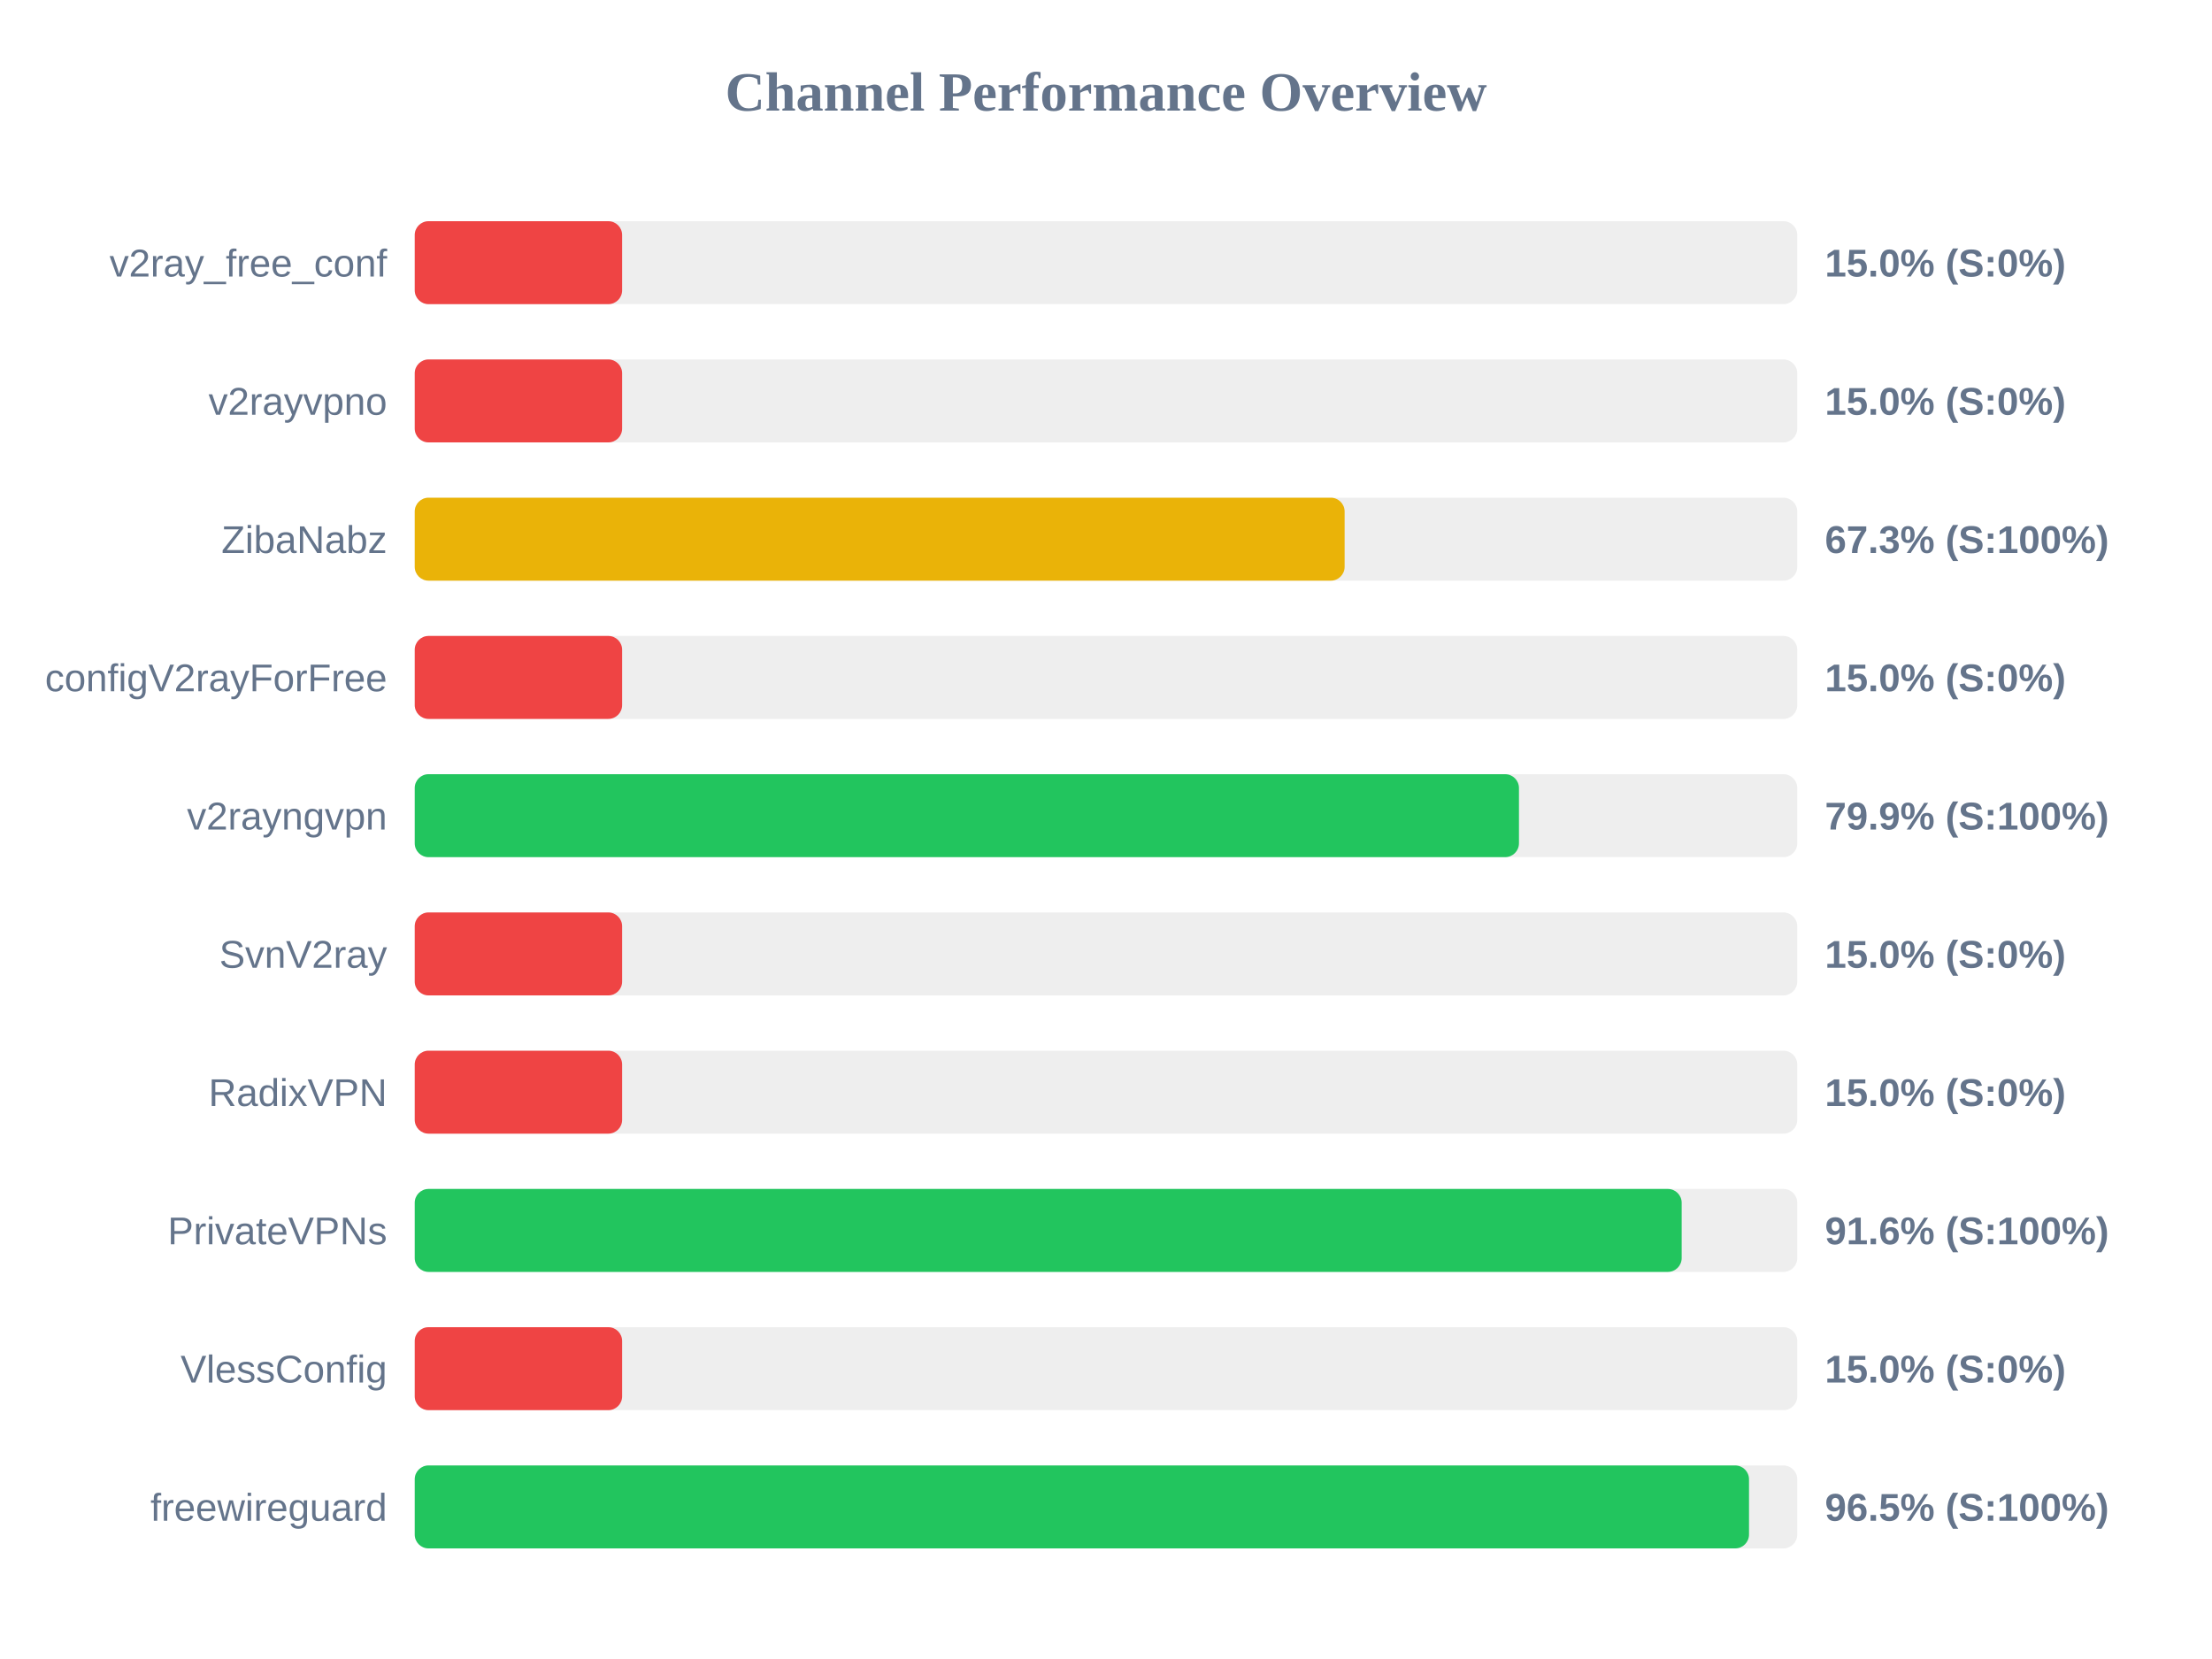
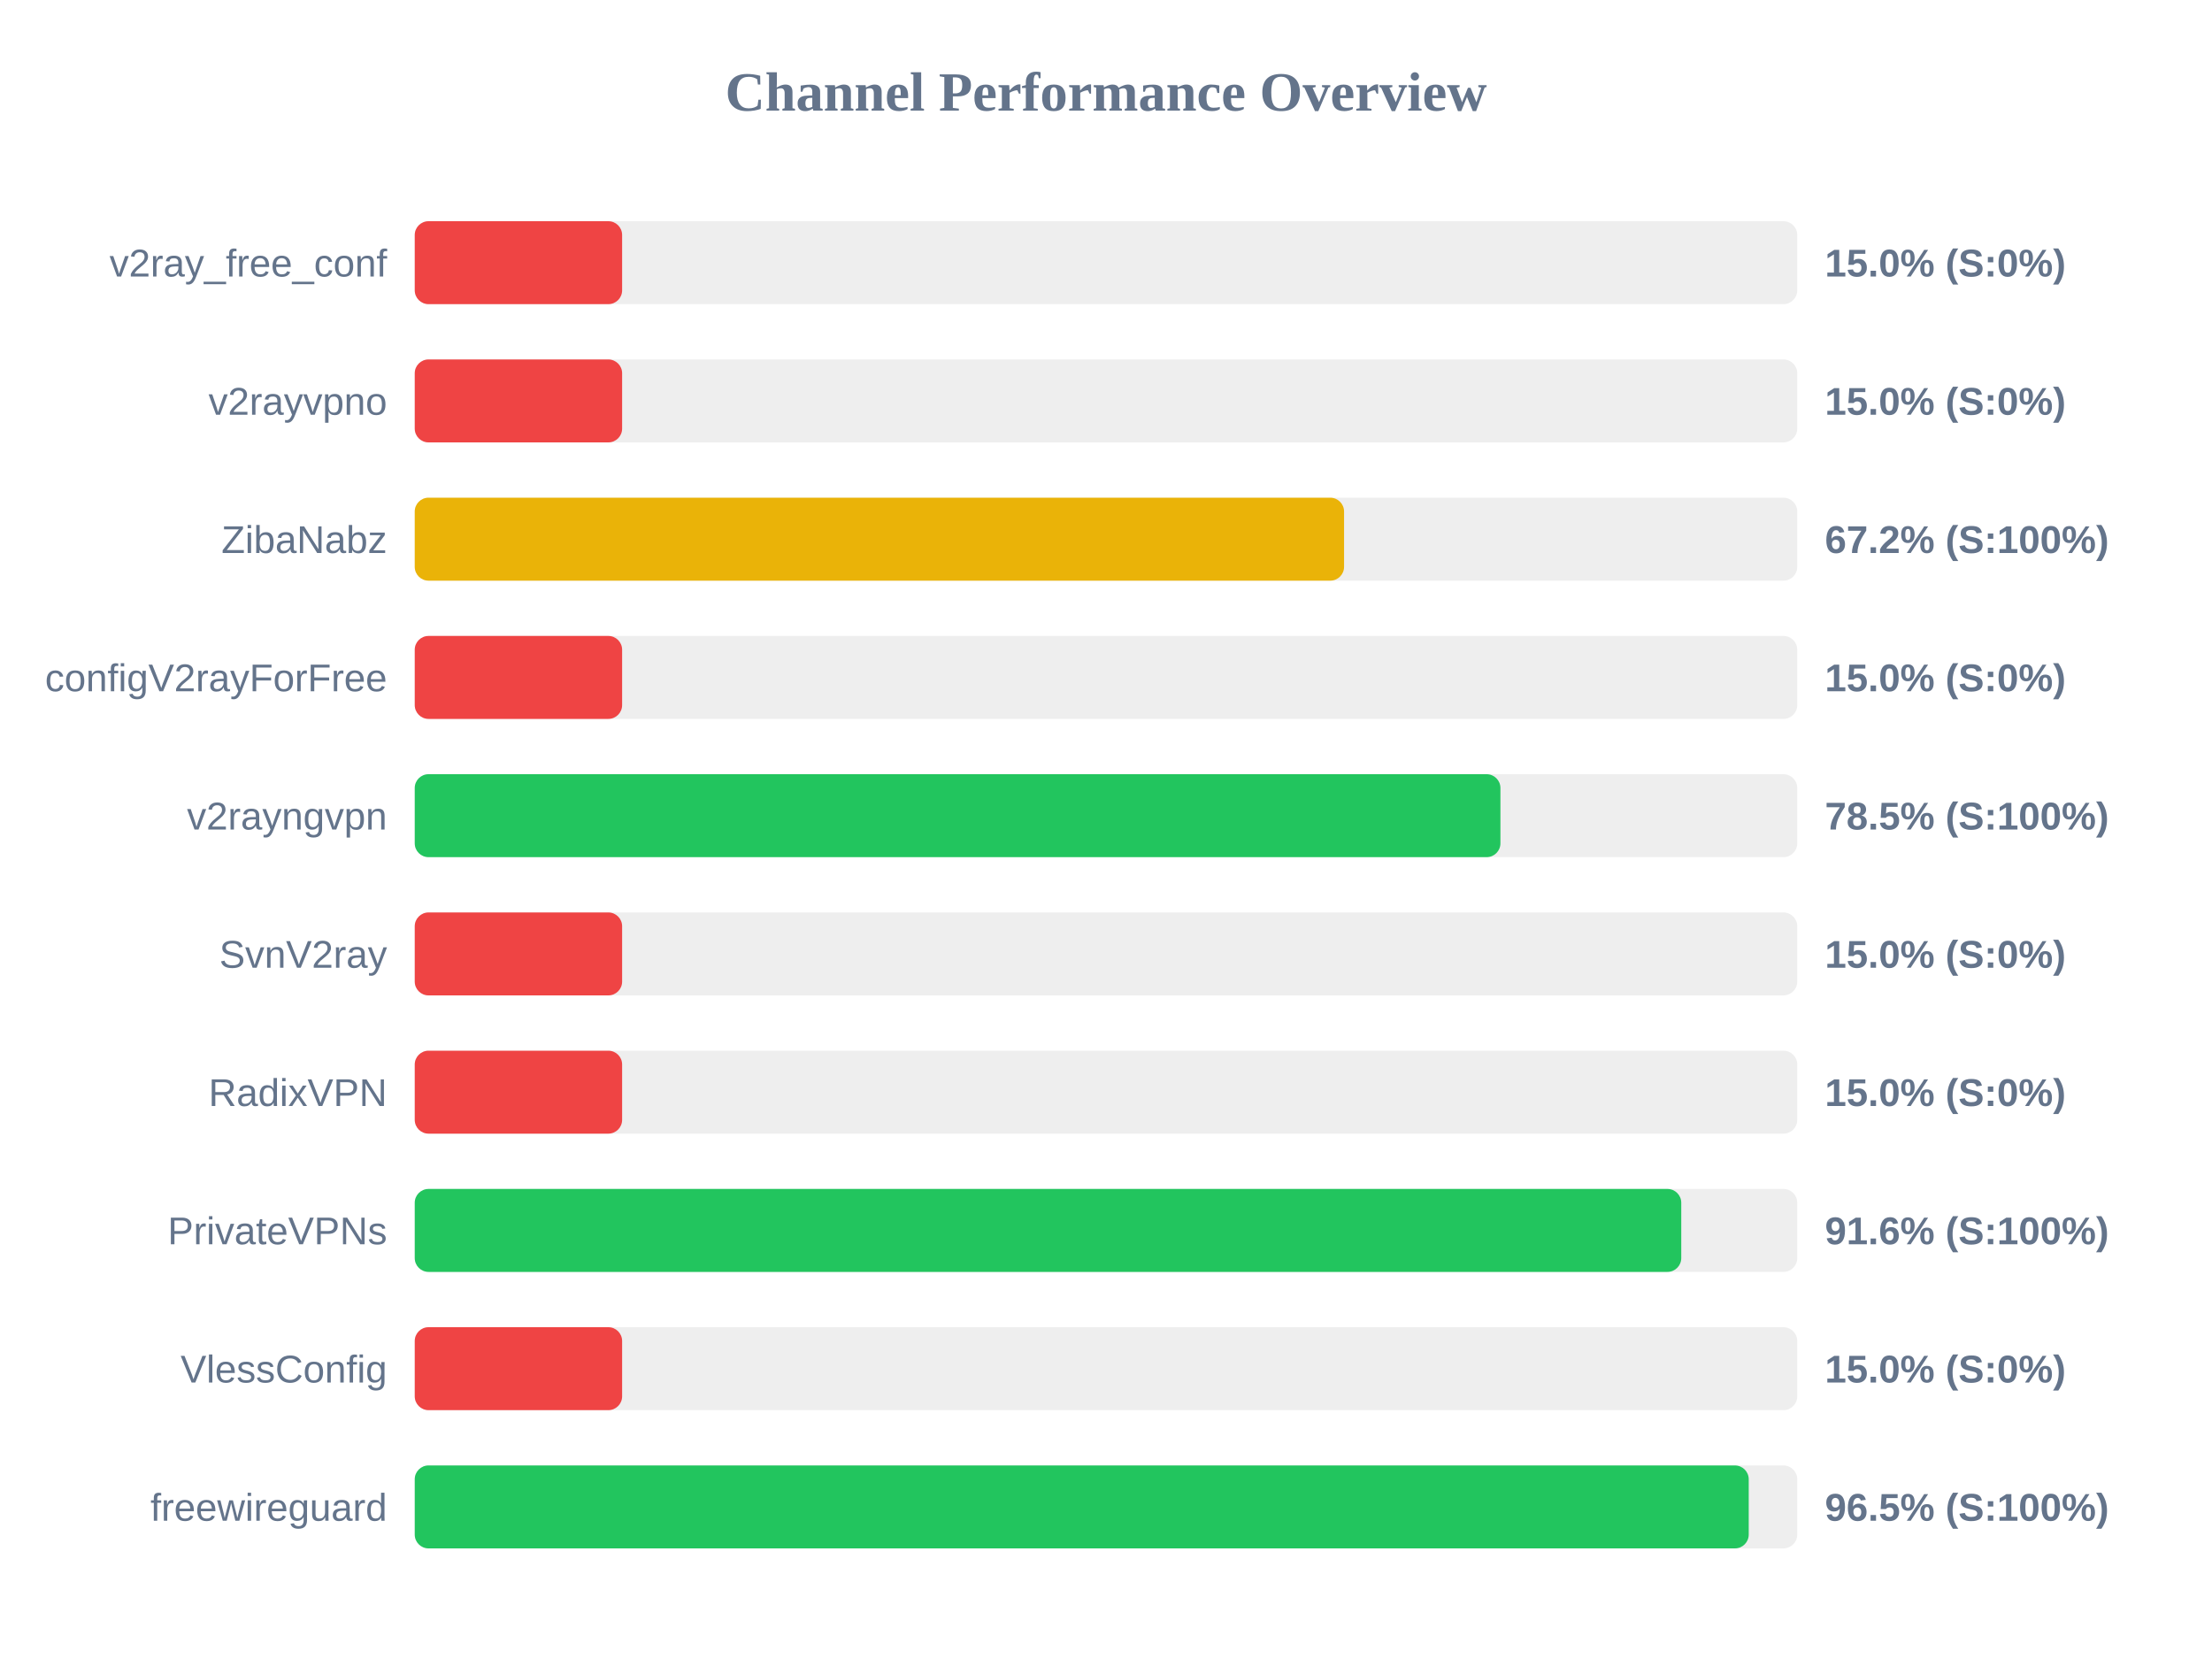
<svg xmlns="http://www.w3.org/2000/svg" width="800" height="600" version="1.1">
  <style>
        .row { font: 14px Arial; fill: #64748b; }
        .score { font: bold 14px Arial; fill: #64748b; }
    </style>
  <text x="400" y="40" text-anchor="middle" font-size="20px" font-weight="bold" fill="#64748b">Channel Performance Overview</text>
  <rect x="150" y="80" width="500" height="30" fill="#eee" rx="5" />
  <rect x="150" y="80" width="75.0" height="30" fill="#ef4444" rx="5" />
  <text x="140" y="100" text-anchor="end" class="row">v2ray_free_conf</text>
  <text x="660" y="100" text-anchor="start" class="score">15.0% (S:0%)</text>
  <rect x="150" y="130" width="500" height="30" fill="#eee" rx="5" />
  <rect x="150" y="130" width="75.0" height="30" fill="#ef4444" rx="5" />
  <text x="140" y="150" text-anchor="end" class="row">v2rayvpno</text>
  <text x="660" y="150" text-anchor="start" class="score">15.0% (S:0%)</text>
  <rect x="150" y="180" width="500" height="30" fill="#eee" rx="5" />
-   <rect x="150" y="180" width="336.3" height="30" fill="#eab308" rx="5" />
+   <rect x="150" y="180" width="336.1" height="30" fill="#eab308" rx="5" />
  <text x="140" y="200" text-anchor="end" class="row">ZibaNabz</text>
-   <text x="660" y="200" text-anchor="start" class="score">67.3% (S:100%)</text>
+   <text x="660" y="200" text-anchor="start" class="score">67.2% (S:100%)</text>
  <rect x="150" y="230" width="500" height="30" fill="#eee" rx="5" />
  <rect x="150" y="230" width="75.0" height="30" fill="#ef4444" rx="5" />
  <text x="140" y="250" text-anchor="end" class="row">configV2rayForFree</text>
  <text x="660" y="250" text-anchor="start" class="score">15.0% (S:0%)</text>
  <rect x="150" y="280" width="500" height="30" fill="#eee" rx="5" />
-   <rect x="150" y="280" width="399.35" height="30" fill="#22c55e" rx="5" />
+   <rect x="150" y="280" width="392.65" height="30" fill="#22c55e" rx="5" />
  <text x="140" y="300" text-anchor="end" class="row">v2rayngvpn</text>
-   <text x="660" y="300" text-anchor="start" class="score">79.9% (S:100%)</text>
+   <text x="660" y="300" text-anchor="start" class="score">78.5% (S:100%)</text>
  <rect x="150" y="330" width="500" height="30" fill="#eee" rx="5" />
  <rect x="150" y="330" width="75.0" height="30" fill="#ef4444" rx="5" />
  <text x="140" y="350" text-anchor="end" class="row">SvnV2ray</text>
  <text x="660" y="350" text-anchor="start" class="score">15.0% (S:0%)</text>
  <rect x="150" y="380" width="500" height="30" fill="#eee" rx="5" />
  <rect x="150" y="380" width="75.0" height="30" fill="#ef4444" rx="5" />
  <text x="140" y="400" text-anchor="end" class="row">RadixVPN</text>
  <text x="660" y="400" text-anchor="start" class="score">15.0% (S:0%)</text>
  <rect x="150" y="430" width="500" height="30" fill="#eee" rx="5" />
-   <rect x="150" y="430" width="458.2" height="30" fill="#22c55e" rx="5" />
+   <rect x="150" y="430" width="458.05" height="30" fill="#22c55e" rx="5" />
  <text x="140" y="450" text-anchor="end" class="row">PrivateVPNs</text>
  <text x="660" y="450" text-anchor="start" class="score">91.6% (S:100%)</text>
  <rect x="150" y="480" width="500" height="30" fill="#eee" rx="5" />
  <rect x="150" y="480" width="75.0" height="30" fill="#ef4444" rx="5" />
  <text x="140" y="500" text-anchor="end" class="row">VlessConfig</text>
  <text x="660" y="500" text-anchor="start" class="score">15.0% (S:0%)</text>
  <rect x="150" y="530" width="500" height="30" fill="#eee" rx="5" />
-   <rect x="150" y="530" width="482.55" height="30" fill="#22c55e" rx="5" />
+   <rect x="150" y="530" width="482.45" height="30" fill="#22c55e" rx="5" />
  <text x="140" y="550" text-anchor="end" class="row">freewireguard</text>
  <text x="660" y="550" text-anchor="start" class="score">96.5% (S:100%)</text>
</svg>
